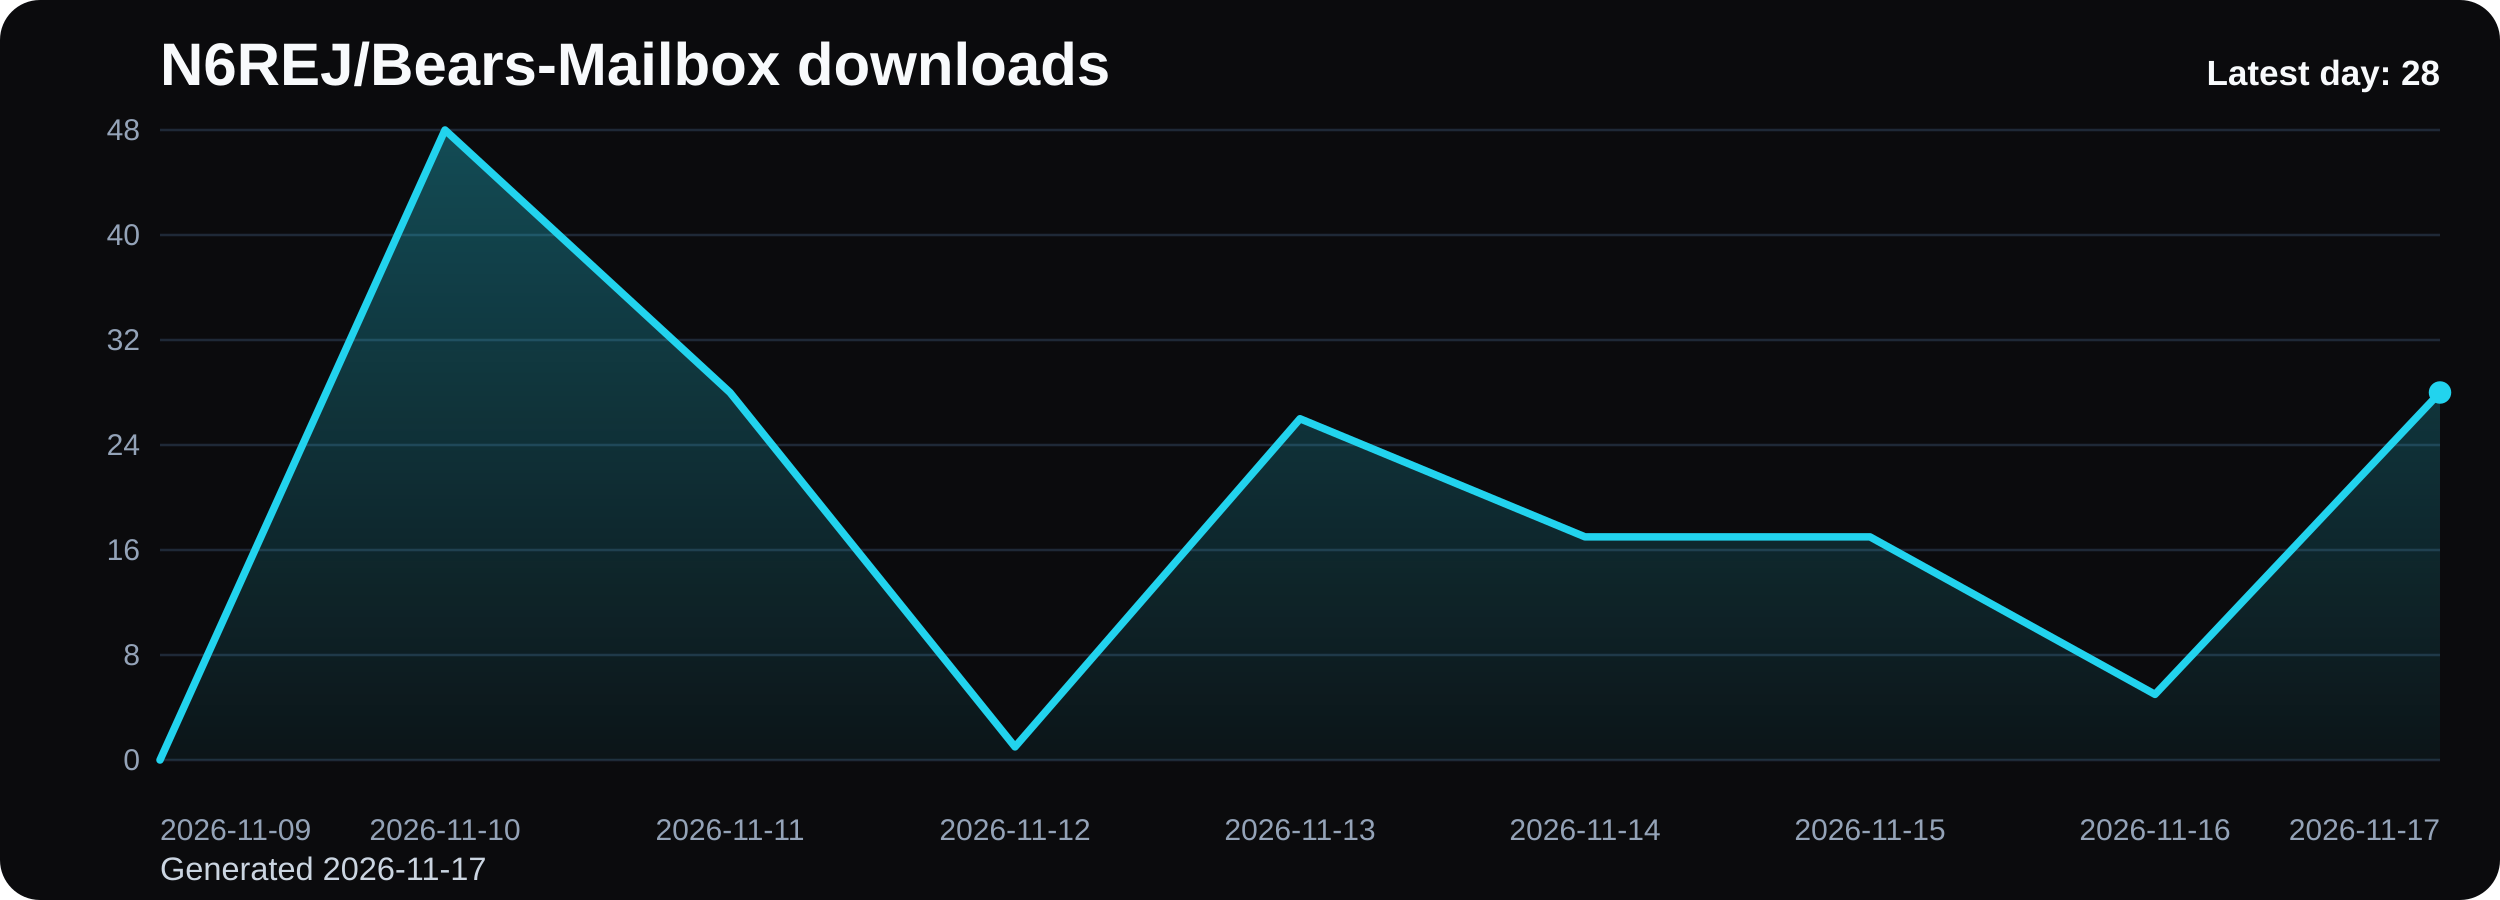
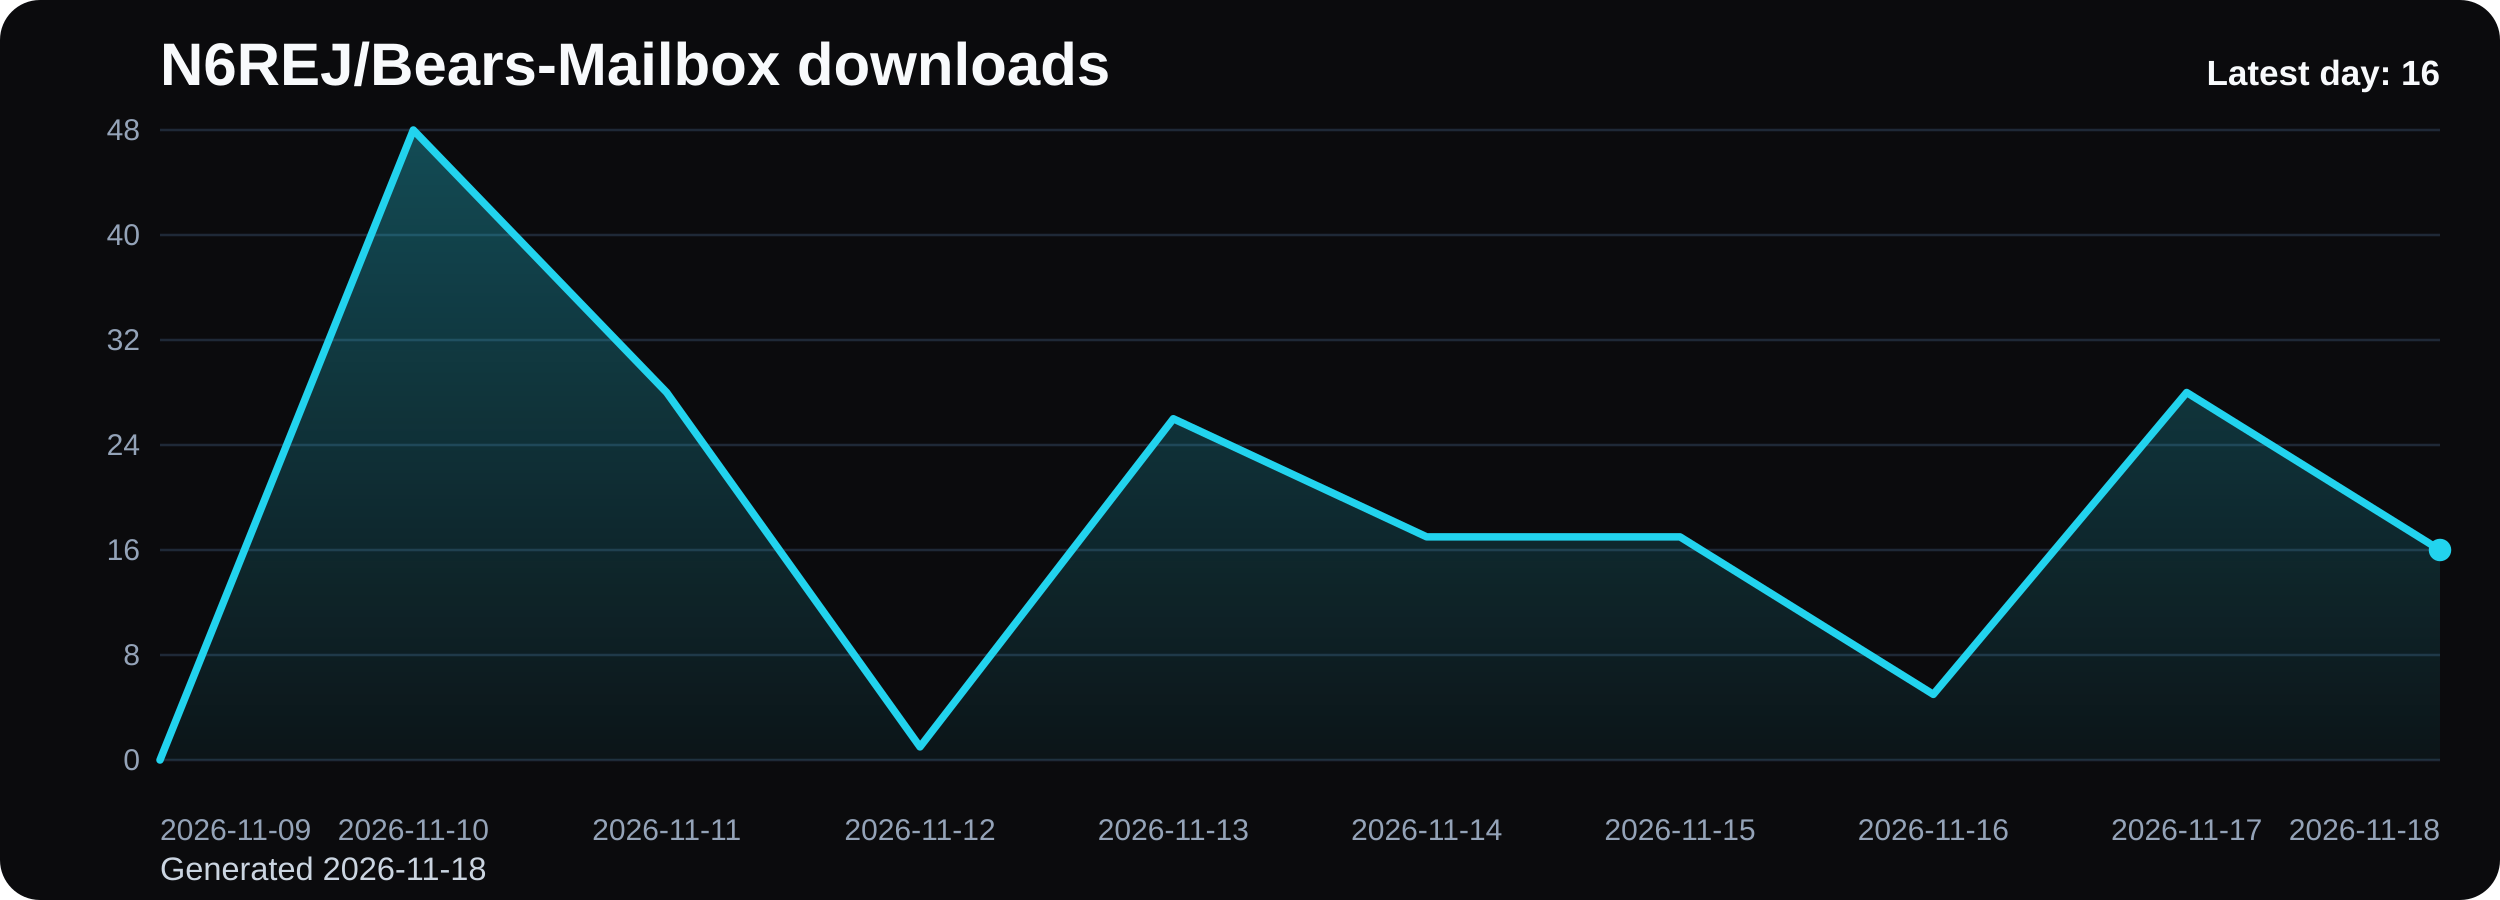
<svg xmlns="http://www.w3.org/2000/svg" viewBox="0 0 1000 360" role="img" aria-label="N6REJ/Bears-Mailbox downloads chart">
  <defs>
    <linearGradient id="fill-daily-black" x1="0" y1="0" x2="0" y2="1">
      <stop offset="0%" stop-color="#22d3ee" stop-opacity="0.32" />
      <stop offset="100%" stop-color="#22d3ee" stop-opacity="0.05" />
    </linearGradient>
    <style>
      .bg { fill: #0b0b0d; }
      .title { font: 700 24px Arial, sans-serif; fill: #f8fafc; }
      .sub { font: 400 13px Arial, sans-serif; fill: #cbd5e1; }
      .grid { stroke: #1f2937; stroke-width: 1; }
      .axis { font: 400 12px Arial, sans-serif; fill: #94a3b8; }
      .line { fill: none; stroke: #22d3ee; stroke-width: 3; stroke-linecap: round; stroke-linejoin: round; }
      .dot { fill: #22d3ee; }
      .value { font: 600 11px Arial, sans-serif; fill: #cbd5e1; }
      .latest { font: 700 14px Arial, sans-serif; fill: #f8fafc; }
    </style>
  </defs>
  <rect class="bg" x="0" y="0" width="1000" height="360" rx="16" />
  <text class="title" x="64" y="34">N6REJ/Bears-Mailbox downloads</text>
-   <text class="sub" x="64" y="352">Generated 2026-11-17</text>
+   <text class="sub" x="64" y="352">Generated 2026-11-18</text>
  <line x1="64" y1="52.00" x2="976" y2="52.00" class="grid" />
  <text x="56" y="56.00" text-anchor="end" class="axis">48</text>
  <line x1="64" y1="94.00" x2="976" y2="94.00" class="grid" />
  <text x="56" y="98.00" text-anchor="end" class="axis">40</text>
  <line x1="64" y1="136.00" x2="976" y2="136.00" class="grid" />
  <text x="56" y="140.00" text-anchor="end" class="axis">32</text>
  <line x1="64" y1="178.00" x2="976" y2="178.00" class="grid" />
  <text x="56" y="182.00" text-anchor="end" class="axis">24</text>
  <line x1="64" y1="220.00" x2="976" y2="220.00" class="grid" />
  <text x="56" y="224.00" text-anchor="end" class="axis">16</text>
  <line x1="64" y1="262.00" x2="976" y2="262.00" class="grid" />
  <text x="56" y="266.00" text-anchor="end" class="axis">8</text>
  <line x1="64" y1="304.00" x2="976" y2="304.00" class="grid" />
  <text x="56" y="308.00" text-anchor="end" class="axis">0</text>
-   <path d="M 64.00 304 L 64.00 304.00 L 178.00 52.00 L 292.00 157.00 L 406.00 298.75 L 520.00 167.50 L 634.00 214.75 L 748.00 214.75 L 862.00 277.75 L 976.00 157.00 L 976.00 304 Z" fill="url(#fill-daily-black)" />
-   <polyline class="line" points="64.00,304.00 178.00,52.00 292.00,157.00 406.00,298.75 520.00,167.50 634.00,214.75 748.00,214.75 862.00,277.75 976.00,157.00" />
-   <circle class="dot" cx="976.00" cy="157.00" r="4.5" />
+   <path d="M 64.00 304 L 64.00 304.00 L 165.33 52.00 L 266.67 157.00 L 368.00 298.75 L 469.33 167.50 L 570.67 214.75 L 672.00 214.75 L 773.33 277.75 L 874.67 157.00 L 976.00 220.00 L 976.00 304 Z" fill="url(#fill-daily-black)" />
+   <polyline class="line" points="64.00,304.00 165.33,52.00 266.67,157.00 368.00,298.75 469.33,167.50 570.67,214.75 672.00,214.75 773.33,277.75 874.67,157.00 976.00,220.00" />
+   <circle class="dot" cx="976.00" cy="220.00" r="4.5" />
  <text class="axis" x="64.00" y="336" text-anchor="start">2026-11-09</text>
-   <text class="axis" x="178.00" y="336" text-anchor="middle">2026-11-10</text>
-   <text class="axis" x="292.00" y="336" text-anchor="middle">2026-11-11</text>
-   <text class="axis" x="406.00" y="336" text-anchor="middle">2026-11-12</text>
-   <text class="axis" x="520.00" y="336" text-anchor="middle">2026-11-13</text>
-   <text class="axis" x="634.00" y="336" text-anchor="middle">2026-11-14</text>
-   <text class="axis" x="748.00" y="336" text-anchor="middle">2026-11-15</text>
-   <text class="axis" x="862.00" y="336" text-anchor="middle">2026-11-16</text>
-   <text class="axis" x="976.00" y="336" text-anchor="end">2026-11-17</text>
-   <text class="latest" x="976" y="34" text-anchor="end">Latest day: 28</text>
+   <text class="axis" x="165.33" y="336" text-anchor="middle">2026-11-10</text>
+   <text class="axis" x="266.67" y="336" text-anchor="middle">2026-11-11</text>
+   <text class="axis" x="368.00" y="336" text-anchor="middle">2026-11-12</text>
+   <text class="axis" x="469.33" y="336" text-anchor="middle">2026-11-13</text>
+   <text class="axis" x="570.67" y="336" text-anchor="middle">2026-11-14</text>
+   <text class="axis" x="672.00" y="336" text-anchor="middle">2026-11-15</text>
+   <text class="axis" x="773.33" y="336" text-anchor="middle">2026-11-16</text>
+   <text class="axis" x="874.67" y="336" text-anchor="middle">2026-11-17</text>
+   <text class="axis" x="976.00" y="336" text-anchor="end">2026-11-18</text>
+   <text class="latest" x="976" y="34" text-anchor="end">Latest day: 16</text>
</svg>
